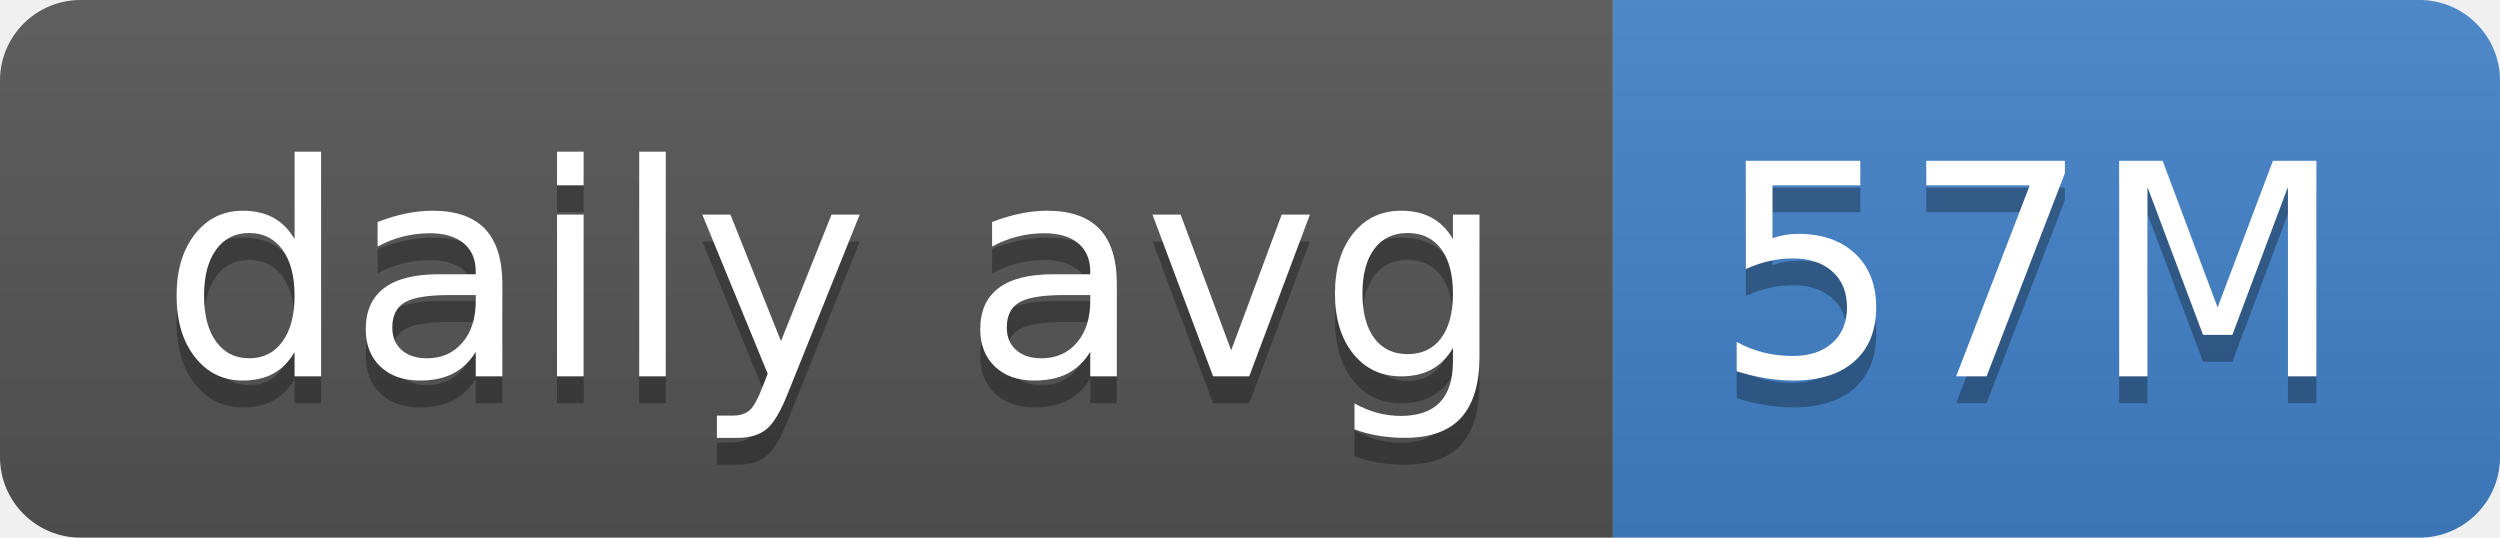
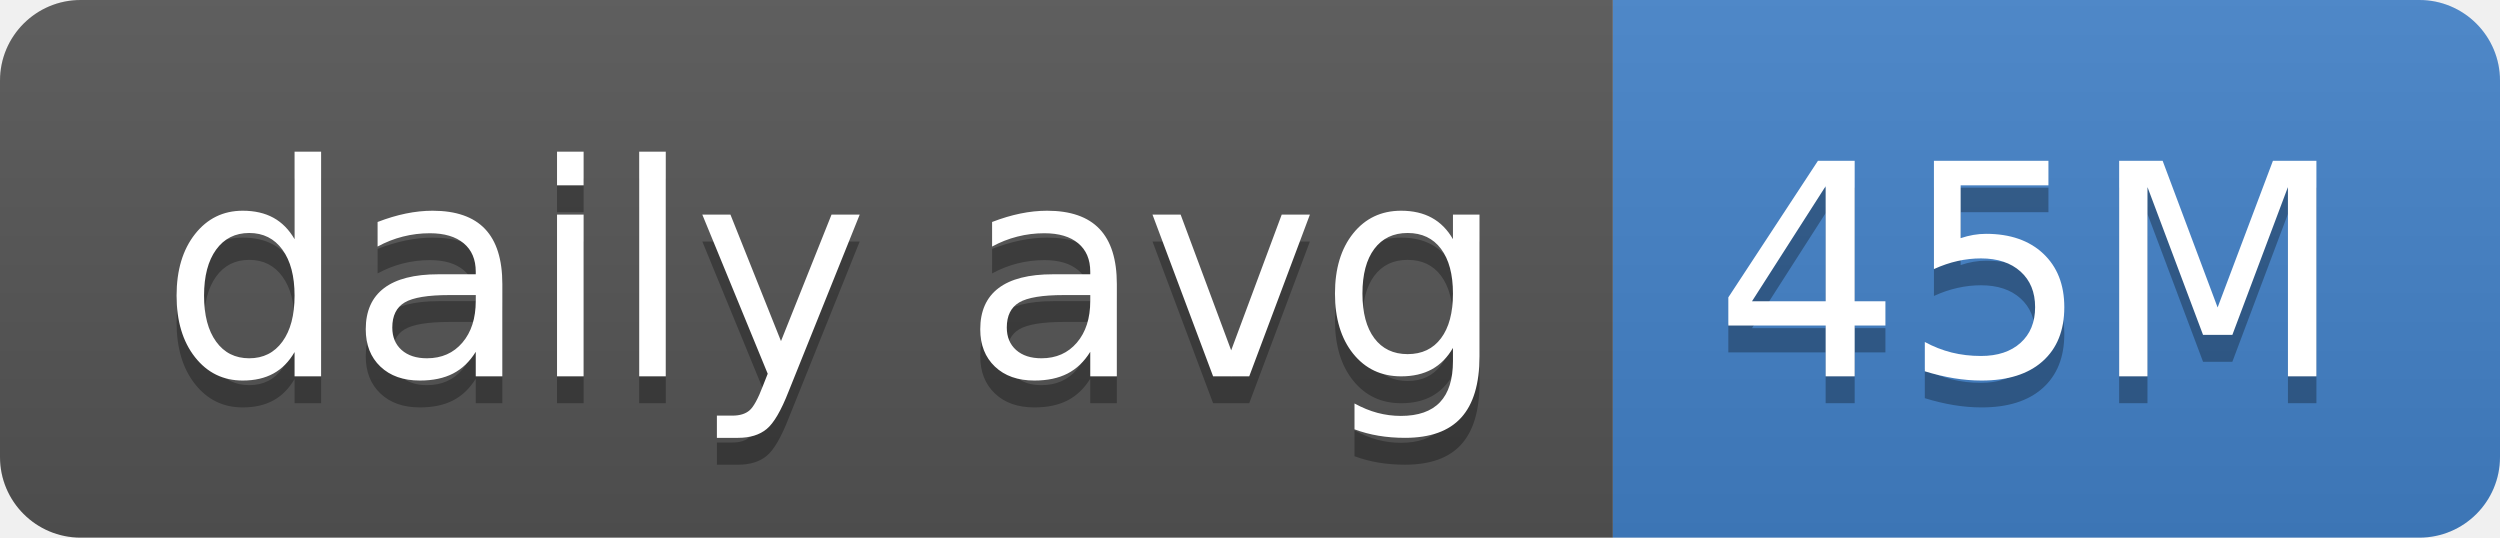
- <svg xmlns="http://www.w3.org/2000/svg" width="93" height="20" role="img" aria-label="daily avg: 57M">
+ <svg xmlns="http://www.w3.org/2000/svg" width="93" height="20" role="img" aria-label="daily avg: 45M">
  <linearGradient id="s" x2="0" y2="100%">
    <stop offset="0" stop-color="#bbb" stop-opacity=".1" />
    <stop offset="1" stop-opacity=".1" />
  </linearGradient>
  <clipPath id="r">
    <rect width="93" height="20" rx="3" fill="#fff" />
  </clipPath>
  <g clip-path="url(#r)">
    <rect width="60" height="20" fill="#555" />
    <rect x="60" width="33" height="20" fill="#4382c9" />
    <rect width="93" height="20" fill="url(#s)" />
  </g>
  <g fill="#fff" text-anchor="middle" font-family="Verdana,Geneva,DejaVu Sans,sans-serif" text-rendering="geometricPrecision" font-size="110">
    <text aria-hidden="true" x="310" y="150" fill="#010101" fill-opacity=".3" transform="scale(.1)" textLength="500">daily avg</text>
    <text x="310" y="140" transform="scale(.1)" fill="#fff" textLength="500">daily avg</text>
-     <text aria-hidden="true" x="755" y="150" fill="#010101" fill-opacity=".3" transform="scale(.1)" textLength="230">57M</text>
-     <text x="755" y="140" transform="scale(.1)" fill="#fff" textLength="230">57M</text>
+     <text aria-hidden="true" x="755" y="150" fill="#010101" fill-opacity=".3" transform="scale(.1)" textLength="230">45M</text>
+     <text x="755" y="140" transform="scale(.1)" fill="#fff" textLength="230">45M</text>
  </g>
</svg>
